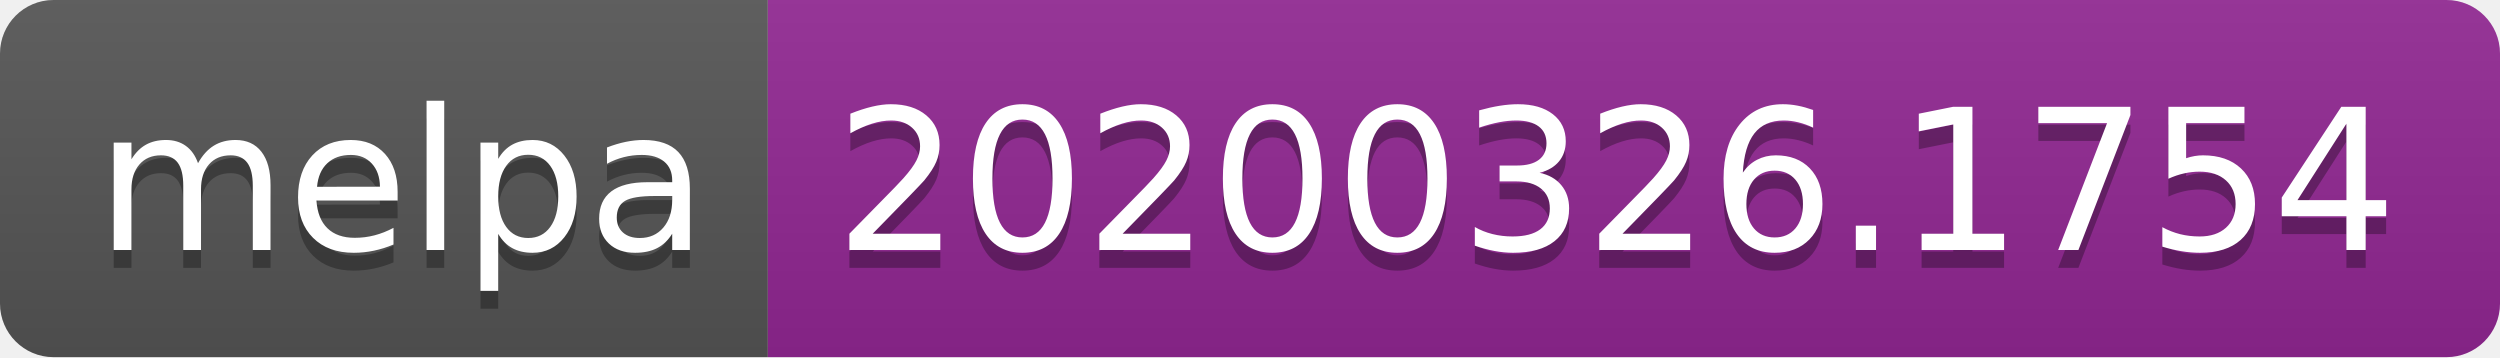
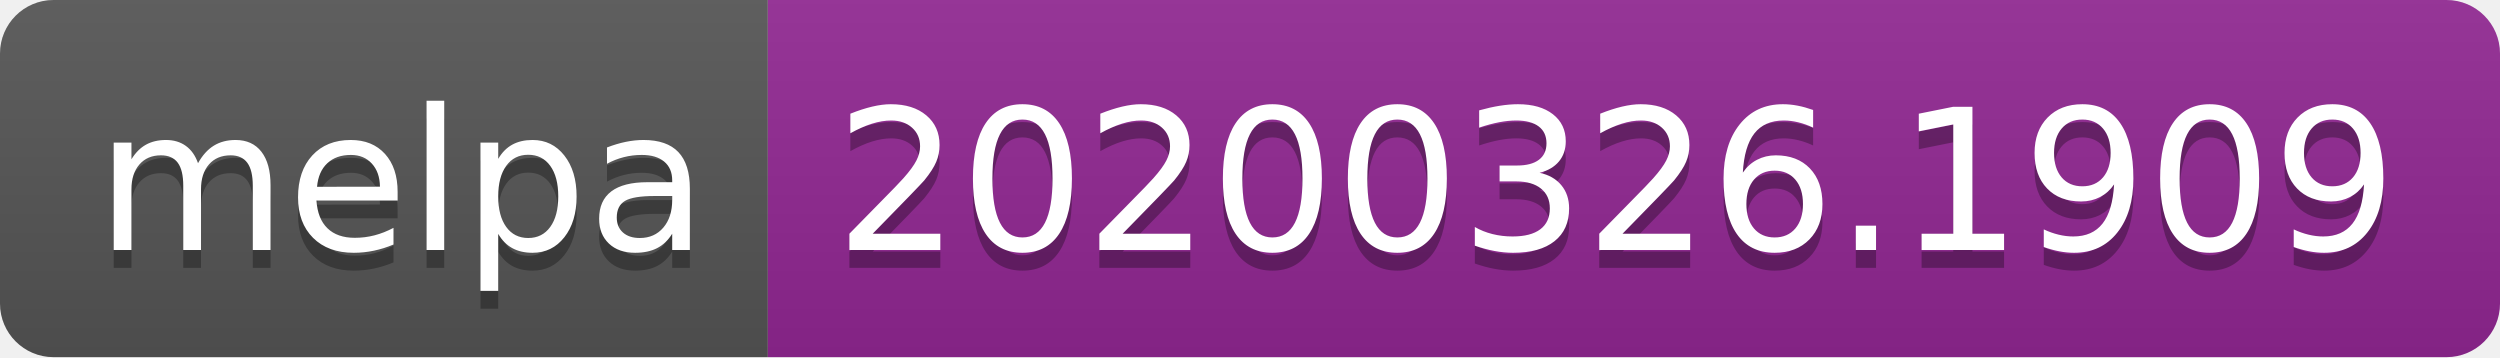
<svg xmlns="http://www.w3.org/2000/svg" width="140" height="20">
  <linearGradient id="b" x2="0" y2="100%">
    <stop offset="0" stop-color="#bbb" stop-opacity=".1" />
    <stop offset="1" stop-opacity=".1" />
  </linearGradient>
  <clipPath id="a">
    <rect width="140" height="20" rx="3" fill="#fff" />
  </clipPath>
  <g clip-path="url(#a)">
    <path fill="#555" d="M0 0h43v20H0z" />
    <path fill="#922793" d="M43 0h97v20H43z" />
    <path fill="url(#b)" d="M0 0h140v20H0z" />
  </g>
  <g fill="#fff" text-anchor="middle" font-family="DejaVu Sans,Verdana,Geneva,sans-serif" font-size="110">
    <text x="225" y="150" fill="#010101" fill-opacity=".3" transform="scale(.1)" textLength="330">melpa</text>
    <text x="225" y="140" transform="scale(.1)" textLength="330">melpa</text>
-     <text x="905" y="150" fill="#010101" fill-opacity=".3" transform="scale(.1)" textLength="870">20200326.1754</text>
-     <text x="905" y="140" transform="scale(.1)" textLength="870">20200326.1754</text>
+     <text x="905" y="150" fill="#010101" fill-opacity=".3" transform="scale(.1)" textLength="870">20200326.1909</text>
+     <text x="905" y="140" transform="scale(.1)" textLength="870">20200326.1909</text>
  </g>
</svg>
